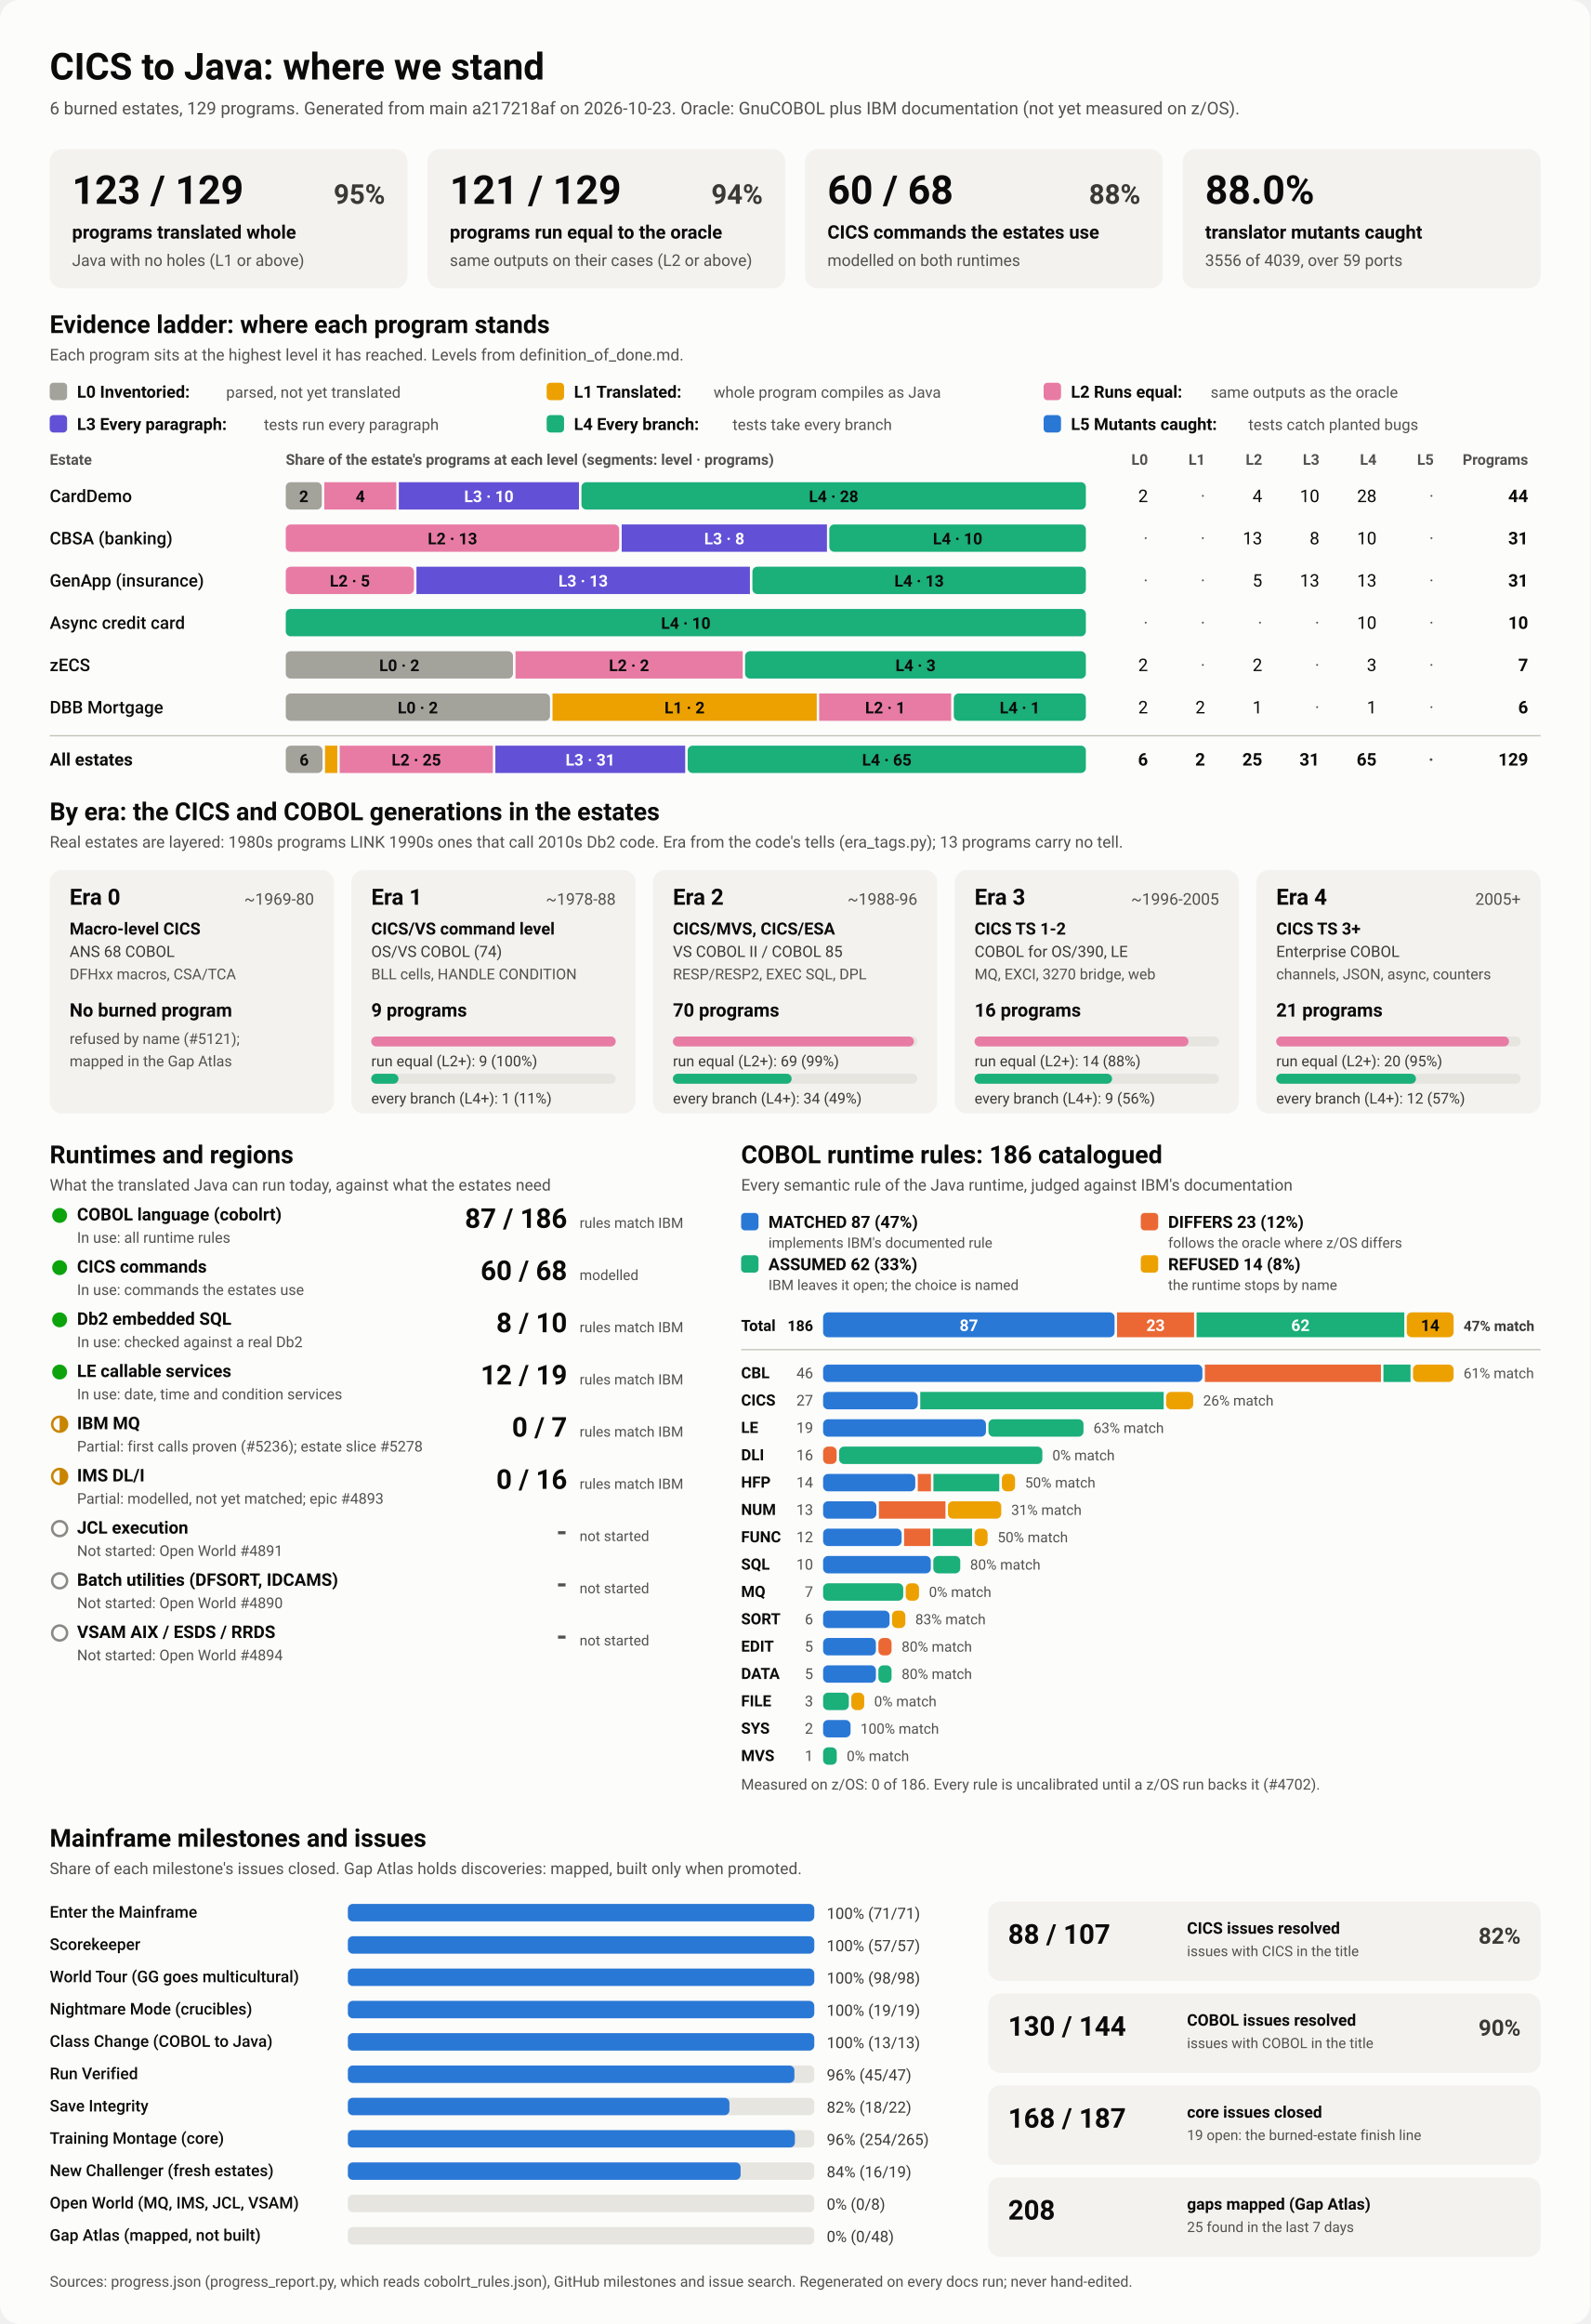
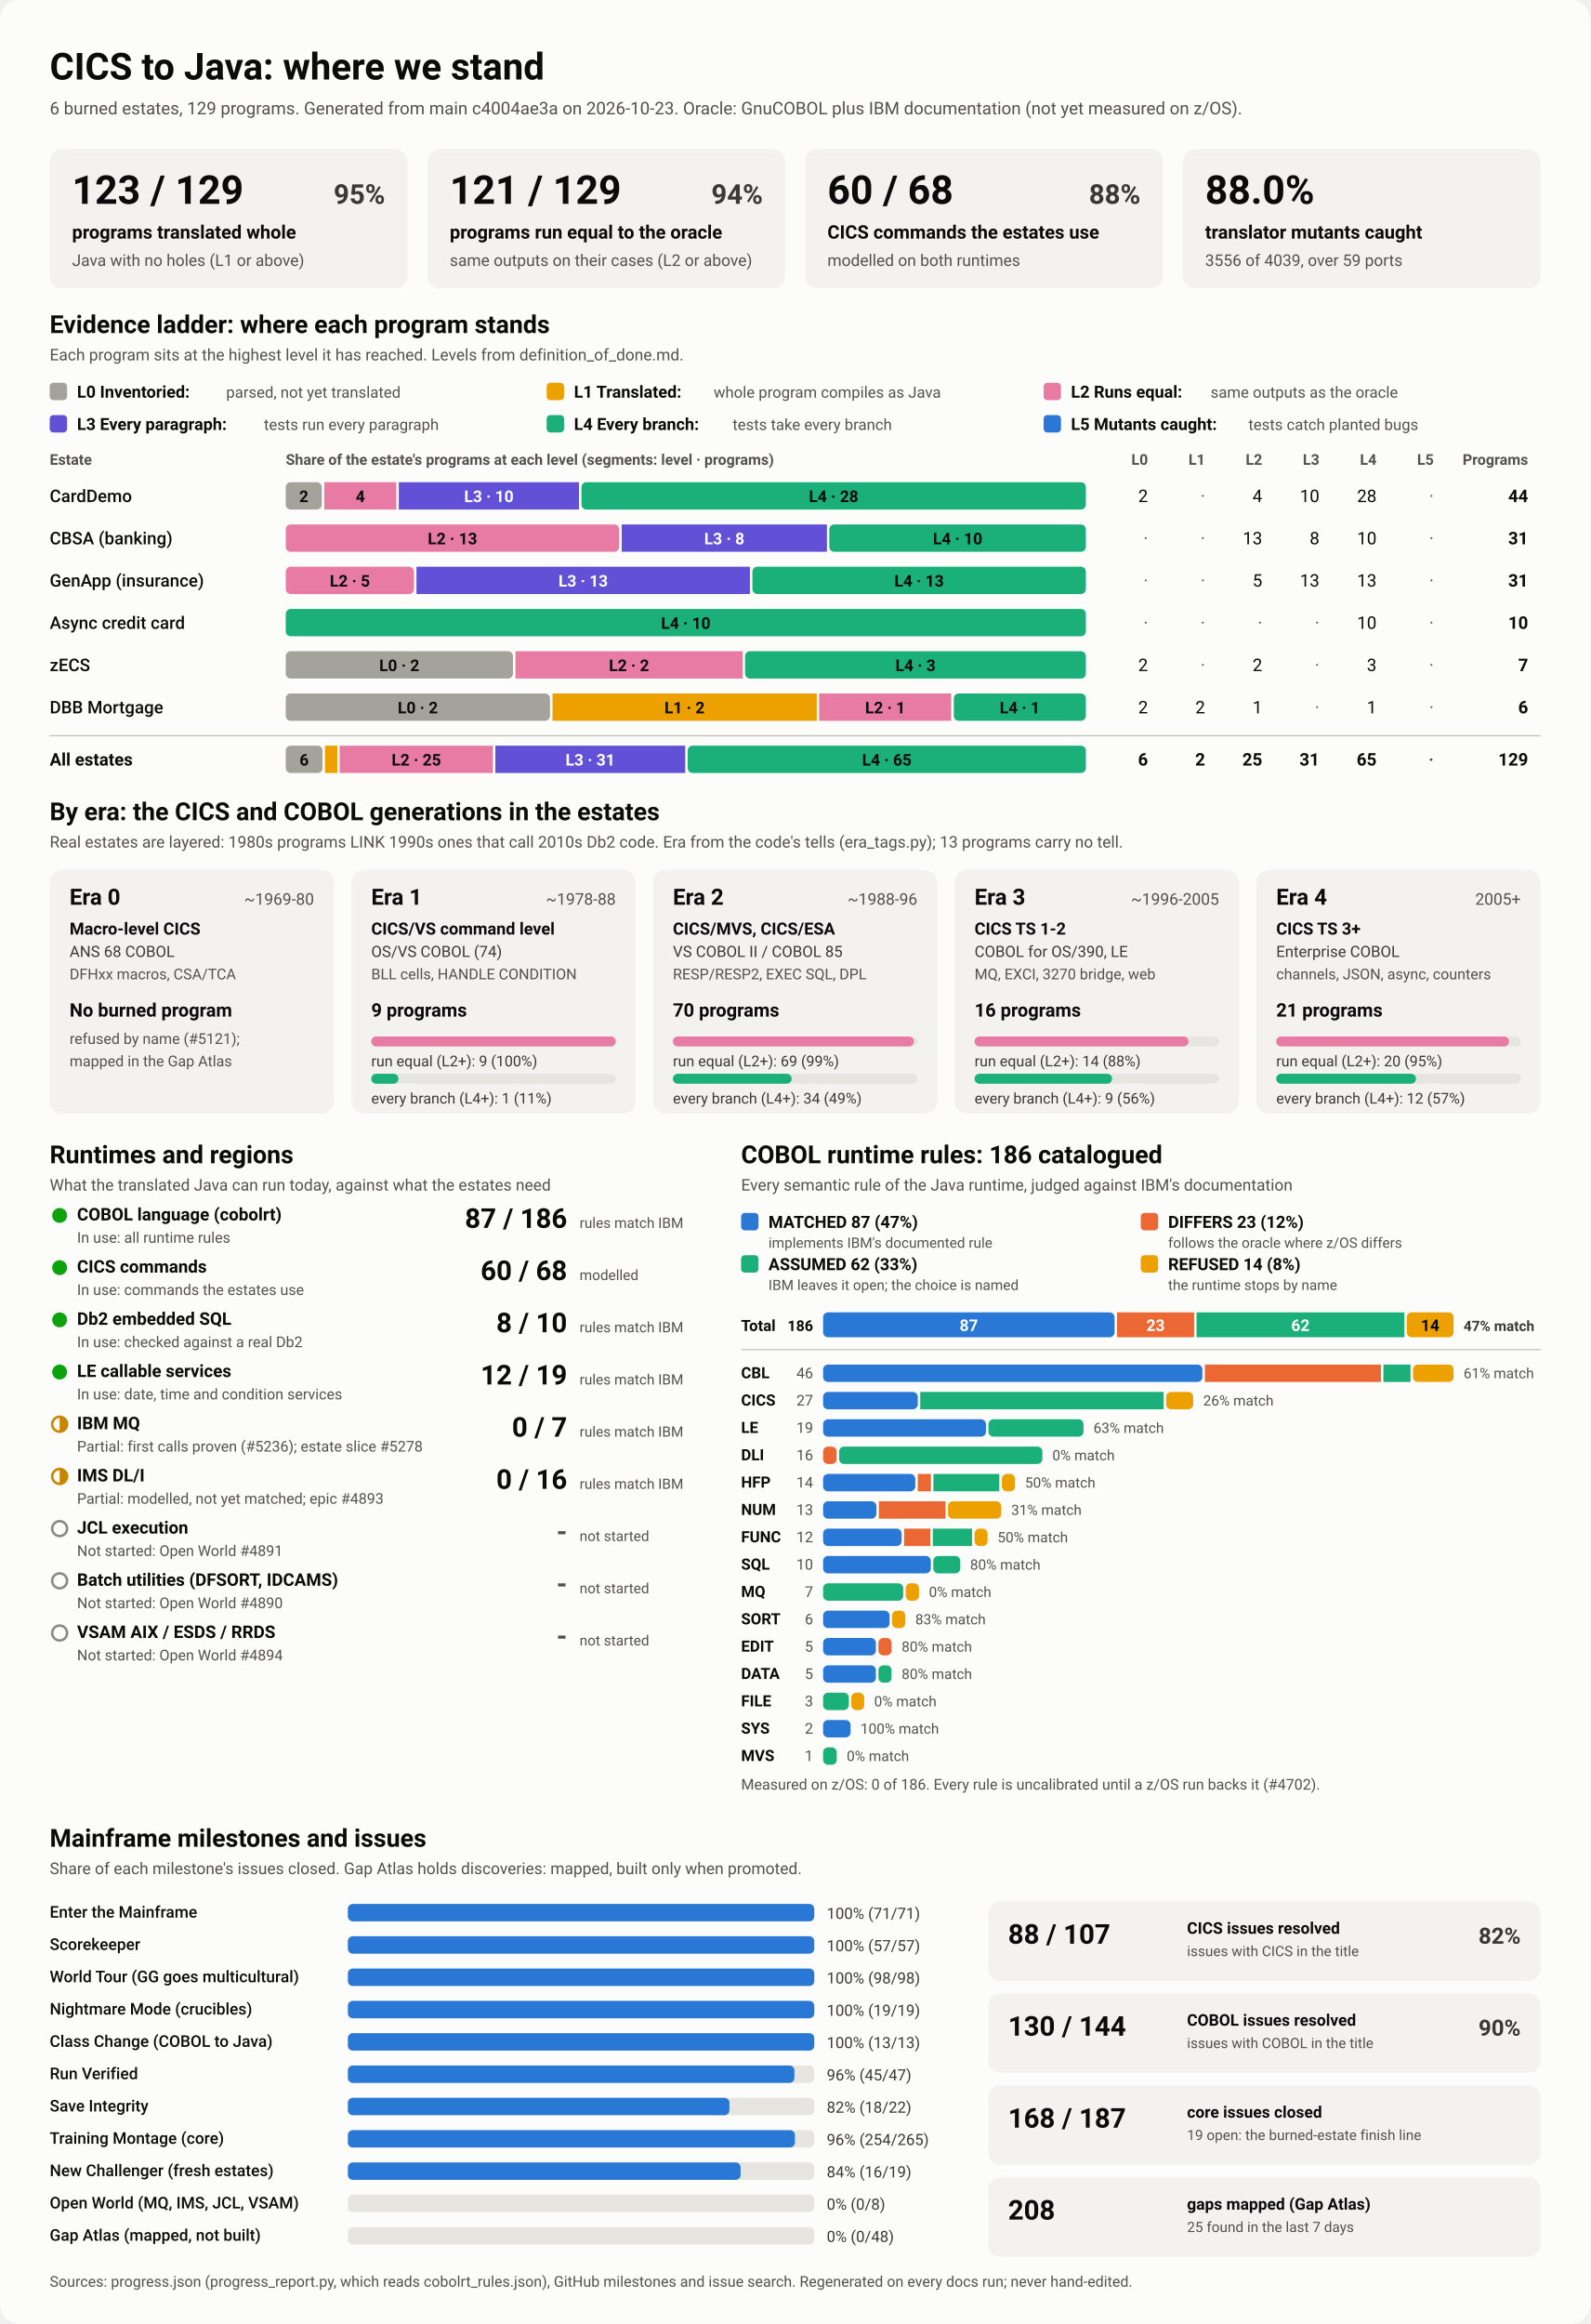
<svg xmlns="http://www.w3.org/2000/svg" viewBox="0 0 1280 1870" width="1280" height="1870" role="img" aria-labelledby="ttl">
  <style>
    svg { font-family: system-ui, -apple-system, 'Segoe UI', Roboto, Helvetica, Arial, sans-serif; }
    .bg { fill: #fcfcfb; }
    .card { fill: #f3f2ef; }
    .track { fill: #e6e5e0; }
    .rule { stroke: #c3c2b7; stroke-width: 1; }
    .t1 { fill: #0b0b0b; } .t2 { fill: #3a3936; } .t3 { fill: #52514e; }
    .on-dark { fill: #ffffff; } .on-light { fill: #0b0b0b; }
    .lv0 { fill: #a3a29b; } .lv1 { fill: #eda100; } .lv2 { fill: #e87ba4; } .lv3 { fill: #6250d6; } .lv4 { fill: #1baf7a; } .lv5 { fill: #2a78d6; } 
    .s0 { fill: #2a78d6; } .s1 { fill: #eb6834; } .s2 { fill: #1baf7a; } .s3 { fill: #eda100; } 
    .prog { fill: #2a78d6; }
    .st-good { fill: #0ca30c; } .st-warn { fill: none; stroke: #c98500; stroke-width: 2; }
    .st-warn-fill { fill: #c98500; } .st-none { fill: none; stroke: #8a8984; stroke-width: 2; }
    @media (prefers-color-scheme: dark) {
      .bg { fill: #1a1a19; } .card { fill: #242422; } .track { fill: #383835; } .rule { stroke: #52514e; }
      .t1 { fill: #f0efec; } .t2 { fill: #dddcd6; } .t3 { fill: #c3c2b7; }
      .on-light { fill: #0b0b0b; } .prog { fill: #3987e5; }
      .lv0 { fill: #6b6a64; } .lv1 { fill: #c98500; } .lv2 { fill: #d55181; } .lv3 { fill: #9085e9; } .lv4 { fill: #199e70; } .lv5 { fill: #3987e5; } 
      .s0 { fill: #3987e5; } .s1 { fill: #d95926; } .s2 { fill: #199e70; } .s3 { fill: #c98500; } 
    }
  </style>
  <rect class="bg" width="1280" height="1870" rx="16" />
  <text x="40.0" y="64.0" class="t1" font-size="30" font-weight="700" text-anchor="start">CICS to Java: where we stand</text>
-   <text x="40.0" y="92.0" class="t3" font-size="14" font-weight="400" text-anchor="start">6 burned estates, 129 programs. Generated from main a217218af on 2026-10-23. Oracle: GnuCOBOL plus IBM documentation (not yet measured on z/OS).</text>
+   <text x="40.0" y="92.0" class="t3" font-size="14" font-weight="400" text-anchor="start">6 burned estates, 129 programs. Generated from main c4004ae3a on 2026-10-23. Oracle: GnuCOBOL plus IBM documentation (not yet measured on z/OS).</text>
  <rect x="40.0" y="120.0" width="288.0" height="112.0" rx="10" class="card" />
  <text x="58.0" y="164.0" class="t1" font-size="32" font-weight="700" text-anchor="start">123 / 129</text>
  <text x="310.0" y="164.0" class="t2" font-size="22" font-weight="600" text-anchor="end">95%</text>
  <text x="58.0" y="192.0" class="t1" font-size="15" font-weight="600" text-anchor="start">programs translated whole</text>
  <text x="58.0" y="214.0" class="t3" font-size="13" font-weight="400" text-anchor="start">Java with no holes (L1 or above)</text>
  <rect x="344.0" y="120.0" width="288.0" height="112.0" rx="10" class="card" />
  <text x="362.0" y="164.0" class="t1" font-size="32" font-weight="700" text-anchor="start">121 / 129</text>
  <text x="614.0" y="164.0" class="t2" font-size="22" font-weight="600" text-anchor="end">94%</text>
  <text x="362.0" y="192.0" class="t1" font-size="15" font-weight="600" text-anchor="start">programs run equal to the oracle</text>
  <text x="362.0" y="214.0" class="t3" font-size="13" font-weight="400" text-anchor="start">same outputs on their cases (L2 or above)</text>
  <rect x="648.0" y="120.0" width="288.0" height="112.0" rx="10" class="card" />
  <text x="666.0" y="164.0" class="t1" font-size="32" font-weight="700" text-anchor="start">60 / 68</text>
  <text x="918.0" y="164.0" class="t2" font-size="22" font-weight="600" text-anchor="end">88%</text>
  <text x="666.0" y="192.0" class="t1" font-size="15" font-weight="600" text-anchor="start">CICS commands the estates use</text>
  <text x="666.0" y="214.0" class="t3" font-size="13" font-weight="400" text-anchor="start">modelled on both runtimes</text>
  <rect x="952.0" y="120.0" width="288.0" height="112.0" rx="10" class="card" />
  <text x="970.0" y="164.0" class="t1" font-size="32" font-weight="700" text-anchor="start">88.0%</text>
  <text x="970.0" y="192.0" class="t1" font-size="15" font-weight="600" text-anchor="start">translator mutants caught</text>
  <text x="970.0" y="214.0" class="t3" font-size="13" font-weight="400" text-anchor="start">3556 of 4039, over 59 ports</text>
  <text x="40.0" y="268.0" class="t1" font-size="20" font-weight="700" text-anchor="start">Evidence ladder: where each program stands</text>
  <text x="40.0" y="290.0" class="t3" font-size="13" font-weight="400" text-anchor="start">Each program sits at the highest level it has reached. Levels from definition_of_done.md.</text>
  <rect x="40.0" y="308.0" width="14.0" height="14.0" rx="3" class="lv0" />
  <text x="62.0" y="320.0" class="t1" font-size="13.5" font-weight="600" text-anchor="start">L0 Inventoried:</text>
  <text x="182.0" y="320.0" class="t3" font-size="12.5" font-weight="400" text-anchor="start">parsed, not yet translated</text>
  <rect x="440.0" y="308.0" width="14.0" height="14.0" rx="3" class="lv1" />
  <text x="462.0" y="320.0" class="t1" font-size="13.5" font-weight="600" text-anchor="start">L1 Translated:</text>
  <text x="574.4" y="320.0" class="t3" font-size="12.5" font-weight="400" text-anchor="start">whole program compiles as Java</text>
  <rect x="840.0" y="308.0" width="14.0" height="14.0" rx="3" class="lv2" />
  <text x="862.0" y="320.0" class="t1" font-size="13.5" font-weight="600" text-anchor="start">L2 Runs equal:</text>
  <text x="974.4" y="320.0" class="t3" font-size="12.5" font-weight="400" text-anchor="start">same outputs as the oracle</text>
  <rect x="40.0" y="334.0" width="14.0" height="14.0" rx="3" class="lv3" />
  <text x="62.0" y="346.0" class="t1" font-size="13.5" font-weight="600" text-anchor="start">L3 Every paragraph:</text>
  <text x="212.4" y="346.0" class="t3" font-size="12.5" font-weight="400" text-anchor="start">tests run every paragraph</text>
  <rect x="440.0" y="334.0" width="14.0" height="14.0" rx="3" class="lv4" />
  <text x="462.0" y="346.0" class="t1" font-size="13.5" font-weight="600" text-anchor="start">L4 Every branch:</text>
  <text x="589.6" y="346.0" class="t3" font-size="12.5" font-weight="400" text-anchor="start">tests take every branch</text>
  <rect x="840.0" y="334.0" width="14.0" height="14.0" rx="3" class="lv5" />
  <text x="862.0" y="346.0" class="t1" font-size="13.5" font-weight="600" text-anchor="start">L5 Mutants caught:</text>
  <text x="1004.8" y="346.0" class="t3" font-size="12.5" font-weight="400" text-anchor="start">tests catch planted bugs</text>
  <text x="40.0" y="374.0" class="t3" font-size="12" font-weight="600" text-anchor="start">Estate</text>
  <text x="230.0" y="374.0" class="t3" font-size="12" font-weight="600" text-anchor="start">Share of the estate's programs at each level (segments: level · programs)</text>
  <text x="924.0" y="374.0" class="t3" font-size="12" font-weight="600" text-anchor="end">L0</text>
  <text x="970.0" y="374.0" class="t3" font-size="12" font-weight="600" text-anchor="end">L1</text>
  <text x="1016.0" y="374.0" class="t3" font-size="12" font-weight="600" text-anchor="end">L2</text>
  <text x="1062.0" y="374.0" class="t3" font-size="12" font-weight="600" text-anchor="end">L3</text>
  <text x="1108.0" y="374.0" class="t3" font-size="12" font-weight="600" text-anchor="end">L4</text>
  <text x="1154.0" y="374.0" class="t3" font-size="12" font-weight="600" text-anchor="end">L5</text>
  <text x="1230.0" y="374.0" class="t3" font-size="12" font-weight="600" text-anchor="end">Programs</text>
  <text x="40.0" y="404.0" class="t1" font-size="14" font-weight="500" text-anchor="start">CardDemo</text>
  <rect x="230.0" y="388.0" width="29.0" height="22.0" rx="4" class="lv0" />
  <text x="244.5" y="404.0" class="on-light" font-size="13" font-weight="600" text-anchor="middle">2</text>
  <rect x="261.0" y="388.0" width="58.0" height="22.0" rx="0" class="lv2" />
  <text x="290.0" y="404.0" class="on-light" font-size="13" font-weight="600" text-anchor="middle">4</text>
  <rect x="321.0" y="388.0" width="145.0" height="22.0" rx="0" class="lv3" />
  <text x="393.5" y="404.0" class="on-dark" font-size="13" font-weight="600" text-anchor="middle">L3 · 10</text>
  <rect x="468.0" y="388.0" width="406.0" height="22.0" rx="4" class="lv4" />
  <text x="671.0" y="404.0" class="on-light" font-size="13" font-weight="600" text-anchor="middle">L4 · 28</text>
  <text x="924.0" y="404.0" class="t1" font-size="14" font-weight="400" text-anchor="end">2</text>
  <text x="970.0" y="404.0" class="t3" font-size="14" font-weight="400" text-anchor="end">·</text>
  <text x="1016.0" y="404.0" class="t1" font-size="14" font-weight="400" text-anchor="end">4</text>
  <text x="1062.0" y="404.0" class="t1" font-size="14" font-weight="400" text-anchor="end">10</text>
  <text x="1108.0" y="404.0" class="t1" font-size="14" font-weight="400" text-anchor="end">28</text>
  <text x="1154.0" y="404.0" class="t3" font-size="14" font-weight="400" text-anchor="end">·</text>
  <text x="1230.0" y="404.0" class="t1" font-size="14" font-weight="700" text-anchor="end">44</text>
  <text x="40.0" y="438.0" class="t1" font-size="14" font-weight="500" text-anchor="start">CBSA (banking)</text>
  <rect x="230.0" y="422.0" width="268.4" height="22.0" rx="4" class="lv2" />
  <text x="364.2" y="438.0" class="on-light" font-size="13" font-weight="600" text-anchor="middle">L2 · 13</text>
  <rect x="500.4" y="422.0" width="165.2" height="22.0" rx="0" class="lv3" />
  <text x="583.0" y="438.0" class="on-dark" font-size="13" font-weight="600" text-anchor="middle">L3 · 8</text>
  <rect x="667.5" y="422.0" width="206.5" height="22.0" rx="4" class="lv4" />
  <text x="770.8" y="438.0" class="on-light" font-size="13" font-weight="600" text-anchor="middle">L4 · 10</text>
  <text x="924.0" y="438.0" class="t3" font-size="14" font-weight="400" text-anchor="end">·</text>
  <text x="970.0" y="438.0" class="t3" font-size="14" font-weight="400" text-anchor="end">·</text>
  <text x="1016.0" y="438.0" class="t1" font-size="14" font-weight="400" text-anchor="end">13</text>
  <text x="1062.0" y="438.0" class="t1" font-size="14" font-weight="400" text-anchor="end">8</text>
  <text x="1108.0" y="438.0" class="t1" font-size="14" font-weight="400" text-anchor="end">10</text>
  <text x="1154.0" y="438.0" class="t3" font-size="14" font-weight="400" text-anchor="end">·</text>
  <text x="1230.0" y="438.0" class="t1" font-size="14" font-weight="700" text-anchor="end">31</text>
  <text x="40.0" y="472.0" class="t1" font-size="14" font-weight="500" text-anchor="start">GenApp (insurance)</text>
  <rect x="230.0" y="456.0" width="103.2" height="22.0" rx="4" class="lv2" />
  <text x="281.6" y="472.0" class="on-light" font-size="13" font-weight="600" text-anchor="middle">L2 · 5</text>
  <rect x="335.2" y="456.0" width="268.4" height="22.0" rx="0" class="lv3" />
  <text x="469.4" y="472.0" class="on-dark" font-size="13" font-weight="600" text-anchor="middle">L3 · 13</text>
  <rect x="605.6" y="456.0" width="268.4" height="22.0" rx="4" class="lv4" />
  <text x="739.8" y="472.0" class="on-light" font-size="13" font-weight="600" text-anchor="middle">L4 · 13</text>
  <text x="924.0" y="472.0" class="t3" font-size="14" font-weight="400" text-anchor="end">·</text>
  <text x="970.0" y="472.0" class="t3" font-size="14" font-weight="400" text-anchor="end">·</text>
  <text x="1016.0" y="472.0" class="t1" font-size="14" font-weight="400" text-anchor="end">5</text>
  <text x="1062.0" y="472.0" class="t1" font-size="14" font-weight="400" text-anchor="end">13</text>
  <text x="1108.0" y="472.0" class="t1" font-size="14" font-weight="400" text-anchor="end">13</text>
  <text x="1154.0" y="472.0" class="t3" font-size="14" font-weight="400" text-anchor="end">·</text>
  <text x="1230.0" y="472.0" class="t1" font-size="14" font-weight="700" text-anchor="end">31</text>
  <text x="40.0" y="506.0" class="t1" font-size="14" font-weight="500" text-anchor="start">Async credit card</text>
  <rect x="230.0" y="490.0" width="644.0" height="22.0" rx="4" class="lv4" />
  <text x="552.0" y="506.0" class="on-light" font-size="13" font-weight="600" text-anchor="middle">L4 · 10</text>
  <text x="924.0" y="506.0" class="t3" font-size="14" font-weight="400" text-anchor="end">·</text>
  <text x="970.0" y="506.0" class="t3" font-size="14" font-weight="400" text-anchor="end">·</text>
  <text x="1016.0" y="506.0" class="t3" font-size="14" font-weight="400" text-anchor="end">·</text>
  <text x="1062.0" y="506.0" class="t3" font-size="14" font-weight="400" text-anchor="end">·</text>
  <text x="1108.0" y="506.0" class="t1" font-size="14" font-weight="400" text-anchor="end">10</text>
  <text x="1154.0" y="506.0" class="t3" font-size="14" font-weight="400" text-anchor="end">·</text>
  <text x="1230.0" y="506.0" class="t1" font-size="14" font-weight="700" text-anchor="end">10</text>
  <text x="40.0" y="540.0" class="t1" font-size="14" font-weight="500" text-anchor="start">zECS</text>
  <rect x="230.0" y="524.0" width="182.9" height="22.0" rx="4" class="lv0" />
  <text x="321.4" y="540.0" class="on-light" font-size="13" font-weight="600" text-anchor="middle">L0 · 2</text>
  <rect x="414.9" y="524.0" width="182.9" height="22.0" rx="0" class="lv2" />
  <text x="506.3" y="540.0" class="on-light" font-size="13" font-weight="600" text-anchor="middle">L2 · 2</text>
  <rect x="599.7" y="524.0" width="274.3" height="22.0" rx="4" class="lv4" />
  <text x="736.9" y="540.0" class="on-light" font-size="13" font-weight="600" text-anchor="middle">L4 · 3</text>
  <text x="924.0" y="540.0" class="t1" font-size="14" font-weight="400" text-anchor="end">2</text>
  <text x="970.0" y="540.0" class="t3" font-size="14" font-weight="400" text-anchor="end">·</text>
  <text x="1016.0" y="540.0" class="t1" font-size="14" font-weight="400" text-anchor="end">2</text>
  <text x="1062.0" y="540.0" class="t3" font-size="14" font-weight="400" text-anchor="end">·</text>
  <text x="1108.0" y="540.0" class="t1" font-size="14" font-weight="400" text-anchor="end">3</text>
  <text x="1154.0" y="540.0" class="t3" font-size="14" font-weight="400" text-anchor="end">·</text>
  <text x="1230.0" y="540.0" class="t1" font-size="14" font-weight="700" text-anchor="end">7</text>
  <text x="40.0" y="574.0" class="t1" font-size="14" font-weight="500" text-anchor="start">DBB Mortgage</text>
  <rect x="230.0" y="558.0" width="212.7" height="22.0" rx="4" class="lv0" />
  <text x="336.3" y="574.0" class="on-light" font-size="13" font-weight="600" text-anchor="middle">L0 · 2</text>
  <rect x="444.7" y="558.0" width="212.7" height="22.0" rx="0" class="lv1" />
  <text x="551.0" y="574.0" class="on-light" font-size="13" font-weight="600" text-anchor="middle">L1 · 2</text>
  <rect x="659.3" y="558.0" width="106.3" height="22.0" rx="0" class="lv2" />
  <text x="712.5" y="574.0" class="on-light" font-size="13" font-weight="600" text-anchor="middle">L2 · 1</text>
  <rect x="767.7" y="558.0" width="106.3" height="22.0" rx="4" class="lv4" />
  <text x="820.8" y="574.0" class="on-light" font-size="13" font-weight="600" text-anchor="middle">L4 · 1</text>
  <text x="924.0" y="574.0" class="t1" font-size="14" font-weight="400" text-anchor="end">2</text>
  <text x="970.0" y="574.0" class="t1" font-size="14" font-weight="400" text-anchor="end">2</text>
  <text x="1016.0" y="574.0" class="t1" font-size="14" font-weight="400" text-anchor="end">1</text>
  <text x="1062.0" y="574.0" class="t3" font-size="14" font-weight="400" text-anchor="end">·</text>
  <text x="1108.0" y="574.0" class="t1" font-size="14" font-weight="400" text-anchor="end">1</text>
  <text x="1154.0" y="574.0" class="t3" font-size="14" font-weight="400" text-anchor="end">·</text>
  <text x="1230.0" y="574.0" class="t1" font-size="14" font-weight="700" text-anchor="end">6</text>
  <line x1="40" x2="1240" y1="592" y2="592" class="rule" />
  <text x="40.0" y="616.0" class="t1" font-size="14" font-weight="700" text-anchor="start">All estates</text>
  <rect x="230.0" y="600.0" width="29.6" height="22.0" rx="4" class="lv0" />
  <text x="244.8" y="616.0" class="on-light" font-size="13" font-weight="600" text-anchor="middle">6</text>
  <rect x="261.6" y="600.0" width="9.9" height="22.0" rx="0" class="lv1" />
  <rect x="273.4" y="600.0" width="123.3" height="22.0" rx="0" class="lv2" />
  <text x="335.1" y="616.0" class="on-light" font-size="13" font-weight="600" text-anchor="middle">L2 · 25</text>
  <rect x="398.7" y="600.0" width="152.8" height="22.0" rx="0" class="lv3" />
  <text x="475.1" y="616.0" class="on-dark" font-size="13" font-weight="600" text-anchor="middle">L3 · 31</text>
  <rect x="553.5" y="600.0" width="320.5" height="22.0" rx="4" class="lv4" />
  <text x="713.8" y="616.0" class="on-light" font-size="13" font-weight="600" text-anchor="middle">L4 · 65</text>
  <text x="924.0" y="616.0" class="t1" font-size="14" font-weight="700" text-anchor="end">6</text>
  <text x="970.0" y="616.0" class="t1" font-size="14" font-weight="700" text-anchor="end">2</text>
  <text x="1016.0" y="616.0" class="t1" font-size="14" font-weight="700" text-anchor="end">25</text>
  <text x="1062.0" y="616.0" class="t1" font-size="14" font-weight="700" text-anchor="end">31</text>
  <text x="1108.0" y="616.0" class="t1" font-size="14" font-weight="700" text-anchor="end">65</text>
  <text x="1154.0" y="616.0" class="t3" font-size="14" font-weight="700" text-anchor="end">·</text>
  <text x="1230.0" y="616.0" class="t1" font-size="14" font-weight="700" text-anchor="end">129</text>
  <text x="40.0" y="660.0" class="t1" font-size="20" font-weight="700" text-anchor="start">By era: the CICS and COBOL generations in the estates</text>
  <text x="40.0" y="682.0" class="t3" font-size="13" font-weight="400" text-anchor="start">Real estates are layered: 1980s programs LINK 1990s ones that call 2010s Db2 code. Era from the code's tells (era_tags.py); 13 programs carry no tell.</text>
  <rect x="40.0" y="700.0" width="228.8" height="196.0" rx="10" class="card" />
  <text x="56.0" y="728.0" class="t1" font-size="18" font-weight="700" text-anchor="start">Era 0</text>
  <text x="252.8" y="728.0" class="t3" font-size="13" font-weight="400" text-anchor="end">~1969-80</text>
  <text x="56.0" y="752.0" class="t1" font-size="13.5" font-weight="600" text-anchor="start">Macro-level CICS</text>
  <text x="56.0" y="770.0" class="t2" font-size="12.5" font-weight="400" text-anchor="start">ANS 68 COBOL</text>
  <text x="56.0" y="788.0" class="t3" font-size="12" font-weight="400" text-anchor="start">DFHxx macros, CSA/TCA</text>
  <text x="56.0" y="818.0" class="t1" font-size="15" font-weight="700" text-anchor="start">No burned program</text>
  <text x="56.0" y="840.0" class="t3" font-size="12" font-weight="400" text-anchor="start">refused by name (#5121);</text>
  <text x="56.0" y="858.0" class="t3" font-size="12" font-weight="400" text-anchor="start">mapped in the Gap Atlas</text>
  <rect x="282.8" y="700.0" width="228.8" height="196.0" rx="10" class="card" />
  <text x="298.8" y="728.0" class="t1" font-size="18" font-weight="700" text-anchor="start">Era 1</text>
  <text x="495.6" y="728.0" class="t3" font-size="13" font-weight="400" text-anchor="end">~1978-88</text>
  <text x="298.8" y="752.0" class="t1" font-size="13.5" font-weight="600" text-anchor="start">CICS/VS command level</text>
  <text x="298.8" y="770.0" class="t2" font-size="12.5" font-weight="400" text-anchor="start">OS/VS COBOL (74)</text>
  <text x="298.8" y="788.0" class="t3" font-size="12" font-weight="400" text-anchor="start">BLL cells, HANDLE CONDITION</text>
  <text x="298.8" y="818.0" class="t1" font-size="15" font-weight="700" text-anchor="start">9 programs</text>
  <rect x="298.8" y="834.0" width="196.8" height="8.0" rx="4" class="track" />
  <rect x="298.8" y="834.0" width="196.8" height="8.0" rx="4" class="lv2" />
  <text x="298.8" y="858.0" class="t2" font-size="12" font-weight="400" text-anchor="start">run equal (L2+): 9 (100%)</text>
  <rect x="298.8" y="864.0" width="196.8" height="8.0" rx="4" class="track" />
  <rect x="298.8" y="864.0" width="21.9" height="8.0" rx="4" class="lv4" />
  <text x="298.8" y="888.0" class="t2" font-size="12" font-weight="400" text-anchor="start">every branch (L4+): 1 (11%)</text>
  <rect x="525.6" y="700.0" width="228.8" height="196.0" rx="10" class="card" />
  <text x="541.6" y="728.0" class="t1" font-size="18" font-weight="700" text-anchor="start">Era 2</text>
  <text x="738.4" y="728.0" class="t3" font-size="13" font-weight="400" text-anchor="end">~1988-96</text>
  <text x="541.6" y="752.0" class="t1" font-size="13.5" font-weight="600" text-anchor="start">CICS/MVS, CICS/ESA</text>
  <text x="541.6" y="770.0" class="t2" font-size="12.5" font-weight="400" text-anchor="start">VS COBOL II / COBOL 85</text>
  <text x="541.6" y="788.0" class="t3" font-size="12" font-weight="400" text-anchor="start">RESP/RESP2, EXEC SQL, DPL</text>
  <text x="541.6" y="818.0" class="t1" font-size="15" font-weight="700" text-anchor="start">70 programs</text>
  <rect x="541.6" y="834.0" width="196.8" height="8.0" rx="4" class="track" />
  <rect x="541.6" y="834.0" width="194.0" height="8.0" rx="4" class="lv2" />
  <text x="541.6" y="858.0" class="t2" font-size="12" font-weight="400" text-anchor="start">run equal (L2+): 69 (99%)</text>
  <rect x="541.6" y="864.0" width="196.8" height="8.0" rx="4" class="track" />
  <rect x="541.6" y="864.0" width="95.6" height="8.0" rx="4" class="lv4" />
  <text x="541.6" y="888.0" class="t2" font-size="12" font-weight="400" text-anchor="start">every branch (L4+): 34 (49%)</text>
  <rect x="768.4" y="700.0" width="228.8" height="196.0" rx="10" class="card" />
  <text x="784.4" y="728.0" class="t1" font-size="18" font-weight="700" text-anchor="start">Era 3</text>
  <text x="981.2" y="728.0" class="t3" font-size="13" font-weight="400" text-anchor="end">~1996-2005</text>
  <text x="784.4" y="752.0" class="t1" font-size="13.5" font-weight="600" text-anchor="start">CICS TS 1-2</text>
  <text x="784.4" y="770.0" class="t2" font-size="12.5" font-weight="400" text-anchor="start">COBOL for OS/390, LE</text>
  <text x="784.4" y="788.0" class="t3" font-size="12" font-weight="400" text-anchor="start">MQ, EXCI, 3270 bridge, web</text>
  <text x="784.4" y="818.0" class="t1" font-size="15" font-weight="700" text-anchor="start">16 programs</text>
  <rect x="784.4" y="834.0" width="196.8" height="8.0" rx="4" class="track" />
  <rect x="784.4" y="834.0" width="172.2" height="8.0" rx="4" class="lv2" />
  <text x="784.4" y="858.0" class="t2" font-size="12" font-weight="400" text-anchor="start">run equal (L2+): 14 (88%)</text>
  <rect x="784.4" y="864.0" width="196.8" height="8.0" rx="4" class="track" />
  <rect x="784.4" y="864.0" width="110.7" height="8.0" rx="4" class="lv4" />
  <text x="784.4" y="888.0" class="t2" font-size="12" font-weight="400" text-anchor="start">every branch (L4+): 9 (56%)</text>
  <rect x="1011.2" y="700.0" width="228.8" height="196.0" rx="10" class="card" />
  <text x="1027.2" y="728.0" class="t1" font-size="18" font-weight="700" text-anchor="start">Era 4</text>
  <text x="1224.0" y="728.0" class="t3" font-size="13" font-weight="400" text-anchor="end">2005+</text>
  <text x="1027.2" y="752.0" class="t1" font-size="13.5" font-weight="600" text-anchor="start">CICS TS 3+</text>
  <text x="1027.2" y="770.0" class="t2" font-size="12.5" font-weight="400" text-anchor="start">Enterprise COBOL</text>
  <text x="1027.2" y="788.0" class="t3" font-size="12" font-weight="400" text-anchor="start">channels, JSON, async, counters</text>
  <text x="1027.2" y="818.0" class="t1" font-size="15" font-weight="700" text-anchor="start">21 programs</text>
  <rect x="1027.2" y="834.0" width="196.8" height="8.0" rx="4" class="track" />
  <rect x="1027.2" y="834.0" width="187.4" height="8.0" rx="4" class="lv2" />
  <text x="1027.2" y="858.0" class="t2" font-size="12" font-weight="400" text-anchor="start">run equal (L2+): 20 (95%)</text>
  <rect x="1027.2" y="864.0" width="196.8" height="8.0" rx="4" class="track" />
  <rect x="1027.2" y="864.0" width="112.5" height="8.0" rx="4" class="lv4" />
  <text x="1027.2" y="888.0" class="t2" font-size="12" font-weight="400" text-anchor="start">every branch (L4+): 12 (57%)</text>
  <text x="40.0" y="936.0" class="t1" font-size="20" font-weight="700" text-anchor="start">Runtimes and regions</text>
  <text x="40.0" y="958.0" class="t3" font-size="13" font-weight="400" text-anchor="start">What the translated Java can run today, against what the estates need</text>
  <circle cx="48" cy="978" r="6" class="st-good" />
  <text x="62.0" y="982.0" class="t1" font-size="14" font-weight="600" text-anchor="start">COBOL language (cobolrt)</text>
  <text x="62.0" y="1000.0" class="t3" font-size="12" font-weight="400" text-anchor="start">In use: all runtime rules</text>
  <text x="456.5" y="988.0" class="t1" font-size="22" font-weight="700" text-anchor="end">87 / 186</text>
  <text x="466.5" y="988.0" class="t3" font-size="11.5" font-weight="400" text-anchor="start">rules match IBM</text>
  <circle cx="48" cy="1020" r="6" class="st-good" />
  <text x="62.0" y="1024.0" class="t1" font-size="14" font-weight="600" text-anchor="start">CICS commands</text>
  <text x="62.0" y="1042.0" class="t3" font-size="12" font-weight="400" text-anchor="start">In use: commands the estates use</text>
  <text x="456.5" y="1030.0" class="t1" font-size="22" font-weight="700" text-anchor="end">60 / 68</text>
  <text x="466.5" y="1030.0" class="t3" font-size="11.5" font-weight="400" text-anchor="start">modelled</text>
  <circle cx="48" cy="1062" r="6" class="st-good" />
  <text x="62.0" y="1066.0" class="t1" font-size="14" font-weight="600" text-anchor="start">Db2 embedded SQL</text>
  <text x="62.0" y="1084.0" class="t3" font-size="12" font-weight="400" text-anchor="start">In use: checked against a real Db2</text>
  <text x="456.5" y="1072.0" class="t1" font-size="22" font-weight="700" text-anchor="end">8 / 10</text>
  <text x="466.5" y="1072.0" class="t3" font-size="11.5" font-weight="400" text-anchor="start">rules match IBM</text>
  <circle cx="48" cy="1104" r="6" class="st-good" />
  <text x="62.0" y="1108.0" class="t1" font-size="14" font-weight="600" text-anchor="start">LE callable services</text>
  <text x="62.0" y="1126.0" class="t3" font-size="12" font-weight="400" text-anchor="start">In use: date, time and condition services</text>
  <text x="456.5" y="1114.0" class="t1" font-size="22" font-weight="700" text-anchor="end">12 / 19</text>
  <text x="466.5" y="1114.0" class="t3" font-size="11.5" font-weight="400" text-anchor="start">rules match IBM</text>
  <circle cx="48" cy="1146" r="6" class="st-warn" />
  <path d="M 48 1140 A 6 6 0 0 1 48 1152 Z" class="st-warn-fill" />
  <text x="62.0" y="1150.0" class="t1" font-size="14" font-weight="600" text-anchor="start">IBM MQ</text>
  <text x="62.0" y="1168.0" class="t3" font-size="12" font-weight="400" text-anchor="start">Partial: first calls proven (#5236); estate slice #5278</text>
  <text x="456.5" y="1156.0" class="t1" font-size="22" font-weight="700" text-anchor="end">0 / 7</text>
  <text x="466.5" y="1156.0" class="t3" font-size="11.5" font-weight="400" text-anchor="start">rules match IBM</text>
  <circle cx="48" cy="1188" r="6" class="st-warn" />
  <path d="M 48 1182 A 6 6 0 0 1 48 1194 Z" class="st-warn-fill" />
  <text x="62.0" y="1192.0" class="t1" font-size="14" font-weight="600" text-anchor="start">IMS DL/I</text>
  <text x="62.0" y="1210.0" class="t3" font-size="12" font-weight="400" text-anchor="start">Partial: modelled, not yet matched; epic #4893</text>
  <text x="456.5" y="1198.0" class="t1" font-size="22" font-weight="700" text-anchor="end">0 / 16</text>
  <text x="466.5" y="1198.0" class="t3" font-size="11.5" font-weight="400" text-anchor="start">rules match IBM</text>
  <circle cx="48" cy="1230" r="6" class="st-none" />
  <text x="62.0" y="1234.0" class="t1" font-size="14" font-weight="600" text-anchor="start">JCL execution</text>
  <text x="62.0" y="1252.0" class="t3" font-size="12" font-weight="400" text-anchor="start">Not started: Open World #4891</text>
  <text x="456.5" y="1240.0" class="t3" font-size="22" font-weight="700" text-anchor="end">-</text>
  <text x="466.5" y="1240.0" class="t3" font-size="11.5" font-weight="400" text-anchor="start">not started</text>
  <circle cx="48" cy="1272" r="6" class="st-none" />
  <text x="62.0" y="1276.0" class="t1" font-size="14" font-weight="600" text-anchor="start">Batch utilities (DFSORT, IDCAMS)</text>
  <text x="62.0" y="1294.0" class="t3" font-size="12" font-weight="400" text-anchor="start">Not started: Open World #4890</text>
  <text x="456.5" y="1282.0" class="t3" font-size="22" font-weight="700" text-anchor="end">-</text>
  <text x="466.5" y="1282.0" class="t3" font-size="11.5" font-weight="400" text-anchor="start">not started</text>
  <circle cx="48" cy="1314" r="6" class="st-none" />
  <text x="62.0" y="1318.0" class="t1" font-size="14" font-weight="600" text-anchor="start">VSAM AIX / ESDS / RRDS</text>
  <text x="62.0" y="1336.0" class="t3" font-size="12" font-weight="400" text-anchor="start">Not started: Open World #4894</text>
  <text x="456.5" y="1324.0" class="t3" font-size="22" font-weight="700" text-anchor="end">-</text>
  <text x="466.5" y="1324.0" class="t3" font-size="11.5" font-weight="400" text-anchor="start">not started</text>
  <text x="596.5" y="936.0" class="t1" font-size="20" font-weight="700" text-anchor="start">COBOL runtime rules: 186 catalogued</text>
  <text x="596.5" y="958.0" class="t3" font-size="13" font-weight="400" text-anchor="start">Every semantic rule of the Java runtime, judged against IBM's documentation</text>
  <rect x="596.5" y="976.0" width="14.0" height="14.0" rx="3" class="s0" />
  <text x="618.5" y="988.0" class="t1" font-size="13.5" font-weight="600" text-anchor="start">MATCHED  87 (47%)</text>
  <text x="618.5" y="1004.0" class="t3" font-size="11.5" font-weight="400" text-anchor="start">implements IBM's documented rule</text>
  <rect x="918.2" y="976.0" width="14.0" height="14.0" rx="3" class="s1" />
  <text x="940.2" y="988.0" class="t1" font-size="13.5" font-weight="600" text-anchor="start">DIFFERS  23 (12%)</text>
  <text x="940.2" y="1004.0" class="t3" font-size="11.5" font-weight="400" text-anchor="start">follows the oracle where z/OS differs</text>
  <rect x="596.5" y="1010.0" width="14.0" height="14.0" rx="3" class="s2" />
  <text x="618.5" y="1022.0" class="t1" font-size="13.5" font-weight="600" text-anchor="start">ASSUMED  62 (33%)</text>
  <text x="618.5" y="1038.0" class="t3" font-size="11.5" font-weight="400" text-anchor="start">IBM leaves it open; the choice is named</text>
  <rect x="918.2" y="1010.0" width="14.0" height="14.0" rx="3" class="s3" />
  <text x="940.2" y="1022.0" class="t1" font-size="13.5" font-weight="600" text-anchor="start">REFUSED  14 (8%)</text>
  <text x="940.2" y="1038.0" class="t3" font-size="11.5" font-weight="400" text-anchor="start">the runtime stops by name</text>
  <text x="596.5" y="1071.0" class="t1" font-size="12.5" font-weight="700" text-anchor="start">Total</text>
  <text x="654.5" y="1071.0" class="t1" font-size="12" font-weight="700" text-anchor="end">186</text>
  <rect x="662.5" y="1056.0" width="234.6" height="20.0" rx="4" class="s0" />
  <text x="779.8" y="1071.0" class="on-dark" font-size="13" font-weight="600" text-anchor="middle">87</text>
  <rect x="899.1" y="1056.0" width="62.0" height="20.0" rx="0" class="s1" />
  <text x="930.1" y="1071.0" class="on-dark" font-size="13" font-weight="600" text-anchor="middle">23</text>
  <rect x="963.1" y="1056.0" width="167.2" height="20.0" rx="0" class="s2" />
  <text x="1046.7" y="1071.0" class="on-dark" font-size="13" font-weight="600" text-anchor="middle">62</text>
  <rect x="1132.3" y="1056.0" width="37.7" height="20.0" rx="4" class="s3" />
  <text x="1151.1" y="1071.0" class="on-light" font-size="13" font-weight="600" text-anchor="middle">14</text>
  <text x="1178.0" y="1071.0" class="t2" font-size="11.5" font-weight="600" text-anchor="start">47% match</text>
  <line x1="596.5" x2="1240.0" y1="1086" y2="1086" class="rule" />
  <text x="596.5" y="1109.0" class="t1" font-size="12.5" font-weight="600" text-anchor="start">CBL</text>
  <text x="654.5" y="1109.0" class="t3" font-size="12" font-weight="400" text-anchor="end">46</text>
  <rect x="662.5" y="1098.0" width="305.3" height="14.0" rx="4" class="s0" />
  <rect x="969.8" y="1098.0" width="141.7" height="14.0" rx="0" class="s1" />
  <rect x="1113.5" y="1098.0" width="21.8" height="14.0" rx="0" class="s2" />
  <rect x="1137.3" y="1098.0" width="32.7" height="14.0" rx="4" class="s3" />
  <text x="1178.0" y="1109.0" class="t3" font-size="11.5" font-weight="400" text-anchor="start">61% match</text>
  <text x="596.5" y="1131.0" class="t1" font-size="12.5" font-weight="600" text-anchor="start">CICS</text>
  <text x="654.5" y="1131.0" class="t3" font-size="12" font-weight="400" text-anchor="end">27</text>
  <rect x="662.5" y="1120.0" width="76.2" height="14.0" rx="4" class="s0" />
  <rect x="740.7" y="1120.0" width="195.9" height="14.0" rx="0" class="s2" />
  <rect x="938.6" y="1120.0" width="21.8" height="14.0" rx="4" class="s3" />
  <text x="968.4" y="1131.0" class="t3" font-size="11.5" font-weight="400" text-anchor="start">26% match</text>
  <text x="596.5" y="1153.0" class="t1" font-size="12.5" font-weight="600" text-anchor="start">LE</text>
  <text x="654.5" y="1153.0" class="t3" font-size="12" font-weight="400" text-anchor="end">19</text>
  <rect x="662.5" y="1142.0" width="131.1" height="14.0" rx="4" class="s0" />
  <rect x="795.6" y="1142.0" width="76.5" height="14.0" rx="4" class="s2" />
  <text x="880.1" y="1153.0" class="t3" font-size="11.5" font-weight="400" text-anchor="start">63% match</text>
  <text x="596.5" y="1175.0" class="t1" font-size="12.5" font-weight="600" text-anchor="start">DLI</text>
  <text x="654.5" y="1175.0" class="t3" font-size="12" font-weight="400" text-anchor="end">16</text>
  <rect x="662.5" y="1164.0" width="10.9" height="14.0" rx="4" class="s1" />
  <rect x="675.4" y="1164.0" width="163.6" height="14.0" rx="4" class="s2" />
  <text x="847.0" y="1175.0" class="t3" font-size="11.5" font-weight="400" text-anchor="start">0% match</text>
  <text x="596.5" y="1197.0" class="t1" font-size="12.5" font-weight="600" text-anchor="start">HFP</text>
  <text x="654.5" y="1197.0" class="t3" font-size="12" font-weight="400" text-anchor="end">14</text>
  <rect x="662.5" y="1186.0" width="74.2" height="14.0" rx="4" class="s0" />
  <rect x="738.7" y="1186.0" width="10.6" height="14.0" rx="0" class="s1" />
  <rect x="751.3" y="1186.0" width="53.0" height="14.0" rx="0" class="s2" />
  <rect x="806.4" y="1186.0" width="10.6" height="14.0" rx="4" class="s3" />
  <text x="825.0" y="1197.0" class="t3" font-size="11.5" font-weight="400" text-anchor="start">50% match</text>
  <text x="596.5" y="1219.0" class="t1" font-size="12.5" font-weight="600" text-anchor="start">NUM</text>
  <text x="654.5" y="1219.0" class="t3" font-size="12" font-weight="400" text-anchor="end">13</text>
  <rect x="662.5" y="1208.0" width="42.9" height="14.0" rx="4" class="s0" />
  <rect x="707.4" y="1208.0" width="53.6" height="14.0" rx="0" class="s1" />
  <rect x="763.0" y="1208.0" width="42.9" height="14.0" rx="4" class="s3" />
  <text x="813.9" y="1219.0" class="t3" font-size="11.5" font-weight="400" text-anchor="start">31% match</text>
  <text x="596.5" y="1241.0" class="t1" font-size="12.5" font-weight="600" text-anchor="start">FUNC</text>
  <text x="654.5" y="1241.0" class="t3" font-size="12" font-weight="400" text-anchor="end">12</text>
  <rect x="662.5" y="1230.0" width="63.2" height="14.0" rx="4" class="s0" />
  <rect x="727.7" y="1230.0" width="21.1" height="14.0" rx="0" class="s1" />
  <rect x="750.8" y="1230.0" width="31.6" height="14.0" rx="0" class="s2" />
  <rect x="784.4" y="1230.0" width="10.5" height="14.0" rx="4" class="s3" />
  <text x="802.9" y="1241.0" class="t3" font-size="11.5" font-weight="400" text-anchor="start">50% match</text>
  <text x="596.5" y="1263.0" class="t1" font-size="12.5" font-weight="600" text-anchor="start">SQL</text>
  <text x="654.5" y="1263.0" class="t3" font-size="12" font-weight="400" text-anchor="end">10</text>
  <rect x="662.5" y="1252.0" width="86.7" height="14.0" rx="4" class="s0" />
  <rect x="751.2" y="1252.0" width="21.7" height="14.0" rx="4" class="s2" />
  <text x="780.8" y="1263.0" class="t3" font-size="11.5" font-weight="400" text-anchor="start">80% match</text>
  <text x="596.5" y="1285.0" class="t1" font-size="12.5" font-weight="600" text-anchor="start">MQ</text>
  <text x="654.5" y="1285.0" class="t3" font-size="12" font-weight="400" text-anchor="end">7</text>
  <rect x="662.5" y="1274.0" width="64.5" height="14.0" rx="4" class="s2" />
  <rect x="729.0" y="1274.0" width="10.7" height="14.0" rx="4" class="s3" />
  <text x="747.7" y="1285.0" class="t3" font-size="11.5" font-weight="400" text-anchor="start">0% match</text>
  <text x="596.5" y="1307.0" class="t1" font-size="12.5" font-weight="600" text-anchor="start">SORT</text>
  <text x="654.5" y="1307.0" class="t3" font-size="12" font-weight="400" text-anchor="end">6</text>
  <rect x="662.5" y="1296.0" width="53.5" height="14.0" rx="4" class="s0" />
  <rect x="718.0" y="1296.0" width="10.7" height="14.0" rx="4" class="s3" />
  <text x="736.7" y="1307.0" class="t3" font-size="11.5" font-weight="400" text-anchor="start">83% match</text>
  <text x="596.5" y="1329.0" class="t1" font-size="12.5" font-weight="600" text-anchor="start">EDIT</text>
  <text x="654.5" y="1329.0" class="t3" font-size="12" font-weight="400" text-anchor="end">5</text>
  <rect x="662.5" y="1318.0" width="42.5" height="14.0" rx="4" class="s0" />
  <rect x="707.0" y="1318.0" width="10.6" height="14.0" rx="4" class="s1" />
  <text x="725.7" y="1329.0" class="t3" font-size="11.5" font-weight="400" text-anchor="start">80% match</text>
  <text x="596.5" y="1351.0" class="t1" font-size="12.5" font-weight="600" text-anchor="start">DATA</text>
  <text x="654.5" y="1351.0" class="t3" font-size="12" font-weight="400" text-anchor="end">5</text>
  <rect x="662.5" y="1340.0" width="42.5" height="14.0" rx="4" class="s0" />
  <rect x="707.0" y="1340.0" width="10.6" height="14.0" rx="4" class="s2" />
  <text x="725.7" y="1351.0" class="t3" font-size="11.5" font-weight="400" text-anchor="start">80% match</text>
  <text x="596.5" y="1373.0" class="t1" font-size="12.5" font-weight="600" text-anchor="start">FILE</text>
  <text x="654.5" y="1373.0" class="t3" font-size="12" font-weight="400" text-anchor="end">3</text>
  <rect x="662.5" y="1362.0" width="20.7" height="14.0" rx="4" class="s2" />
  <rect x="685.2" y="1362.0" width="10.4" height="14.0" rx="4" class="s3" />
  <text x="703.6" y="1373.0" class="t3" font-size="11.5" font-weight="400" text-anchor="start">0% match</text>
  <text x="596.5" y="1395.0" class="t1" font-size="12.5" font-weight="600" text-anchor="start">SYS</text>
  <text x="654.5" y="1395.0" class="t3" font-size="12" font-weight="400" text-anchor="end">2</text>
  <rect x="662.5" y="1384.0" width="22.1" height="14.0" rx="4" class="s0" />
  <text x="692.6" y="1395.0" class="t3" font-size="11.5" font-weight="400" text-anchor="start">100% match</text>
  <text x="596.5" y="1417.0" class="t1" font-size="12.5" font-weight="600" text-anchor="start">MVS</text>
  <text x="654.5" y="1417.0" class="t3" font-size="12" font-weight="400" text-anchor="end">1</text>
  <rect x="662.5" y="1406.0" width="11.0" height="14.0" rx="4" class="s2" />
  <text x="681.5" y="1417.0" class="t3" font-size="11.5" font-weight="400" text-anchor="start">0% match</text>
  <text x="596.5" y="1440.0" class="t3" font-size="12" font-weight="400" text-anchor="start">Measured on z/OS: 0 of 186. Every rule is uncalibrated until a z/OS run backs it (#4702).</text>
  <text x="40.0" y="1486.0" class="t1" font-size="20" font-weight="700" text-anchor="start">Mainframe milestones and issues</text>
  <text x="40.0" y="1508.0" class="t3" font-size="13" font-weight="400" text-anchor="start">Share of each milestone's issues closed. Gap Atlas holds discoveries: mapped, built only when promoted.</text>
  <text x="40.0" y="1543.0" class="t1" font-size="13" font-weight="500" text-anchor="start">Enter the Mainframe</text>
  <rect x="280.0" y="1532.0" width="375.4" height="14.0" rx="4" class="track" />
  <rect x="280.0" y="1532.0" width="375.4" height="14.0" rx="4" class="prog" />
  <text x="665.4" y="1544.0" class="t2" font-size="12.5" font-weight="400" text-anchor="start">100%  (71/71)</text>
  <text x="40.0" y="1569.0" class="t1" font-size="13" font-weight="500" text-anchor="start">Scorekeeper</text>
  <rect x="280.0" y="1558.0" width="375.4" height="14.0" rx="4" class="track" />
  <rect x="280.0" y="1558.0" width="375.4" height="14.0" rx="4" class="prog" />
  <text x="665.4" y="1570.0" class="t2" font-size="12.5" font-weight="400" text-anchor="start">100%  (57/57)</text>
  <text x="40.0" y="1595.0" class="t1" font-size="13" font-weight="500" text-anchor="start">World Tour (GG goes multicultural)</text>
  <rect x="280.0" y="1584.0" width="375.4" height="14.0" rx="4" class="track" />
  <rect x="280.0" y="1584.0" width="375.4" height="14.0" rx="4" class="prog" />
  <text x="665.4" y="1596.0" class="t2" font-size="12.5" font-weight="400" text-anchor="start">100%  (98/98)</text>
  <text x="40.0" y="1621.0" class="t1" font-size="13" font-weight="500" text-anchor="start">Nightmare Mode (crucibles)</text>
  <rect x="280.0" y="1610.0" width="375.4" height="14.0" rx="4" class="track" />
  <rect x="280.0" y="1610.0" width="375.4" height="14.0" rx="4" class="prog" />
  <text x="665.4" y="1622.0" class="t2" font-size="12.5" font-weight="400" text-anchor="start">100%  (19/19)</text>
  <text x="40.0" y="1647.0" class="t1" font-size="13" font-weight="500" text-anchor="start">Class Change (COBOL to Java)</text>
  <rect x="280.0" y="1636.0" width="375.4" height="14.0" rx="4" class="track" />
  <rect x="280.0" y="1636.0" width="375.4" height="14.0" rx="4" class="prog" />
  <text x="665.4" y="1648.0" class="t2" font-size="12.5" font-weight="400" text-anchor="start">100%  (13/13)</text>
  <text x="40.0" y="1673.0" class="t1" font-size="13" font-weight="500" text-anchor="start">Run Verified</text>
  <rect x="280.0" y="1662.0" width="375.4" height="14.0" rx="4" class="track" />
  <rect x="280.0" y="1662.0" width="359.4" height="14.0" rx="4" class="prog" />
  <text x="665.4" y="1674.0" class="t2" font-size="12.5" font-weight="400" text-anchor="start">96%  (45/47)</text>
  <text x="40.0" y="1699.0" class="t1" font-size="13" font-weight="500" text-anchor="start">Save Integrity</text>
  <rect x="280.0" y="1688.0" width="375.4" height="14.0" rx="4" class="track" />
  <rect x="280.0" y="1688.0" width="307.1" height="14.0" rx="4" class="prog" />
  <text x="665.4" y="1700.0" class="t2" font-size="12.5" font-weight="400" text-anchor="start">82%  (18/22)</text>
  <text x="40.0" y="1725.0" class="t1" font-size="13" font-weight="500" text-anchor="start">Training Montage (core)</text>
  <rect x="280.0" y="1714.0" width="375.4" height="14.0" rx="4" class="track" />
  <rect x="280.0" y="1714.0" width="359.8" height="14.0" rx="4" class="prog" />
  <text x="665.4" y="1726.0" class="t2" font-size="12.5" font-weight="400" text-anchor="start">96%  (254/265)</text>
  <text x="40.0" y="1751.0" class="t1" font-size="13" font-weight="500" text-anchor="start">New Challenger (fresh estates)</text>
  <rect x="280.0" y="1740.0" width="375.4" height="14.0" rx="4" class="track" />
  <rect x="280.0" y="1740.0" width="316.1" height="14.0" rx="4" class="prog" />
  <text x="665.4" y="1752.0" class="t2" font-size="12.5" font-weight="400" text-anchor="start">84%  (16/19)</text>
  <text x="40.0" y="1777.0" class="t1" font-size="13" font-weight="500" text-anchor="start">Open World (MQ, IMS, JCL, VSAM)</text>
  <rect x="280.0" y="1766.0" width="375.4" height="14.0" rx="4" class="track" />
  <text x="665.4" y="1778.0" class="t2" font-size="12.5" font-weight="400" text-anchor="start">0%  (0/8)</text>
  <text x="40.0" y="1803.0" class="t1" font-size="13" font-weight="500" text-anchor="start">Gap Atlas (mapped, not built)</text>
  <rect x="280.0" y="1792.0" width="375.4" height="14.0" rx="4" class="track" />
  <text x="665.4" y="1804.0" class="t2" font-size="12.5" font-weight="400" text-anchor="start">0%  (0/48)</text>
  <rect x="795.4" y="1530.0" width="444.6" height="64.0" rx="10" class="card" />
  <text x="811.4" y="1564.0" class="t1" font-size="22" font-weight="700" text-anchor="start">88 / 107</text>
  <text x="1224.0" y="1564.0" class="t2" font-size="18" font-weight="600" text-anchor="end">82%</text>
  <text x="955.4" y="1556.0" class="t1" font-size="13" font-weight="600" text-anchor="start">CICS issues resolved</text>
  <text x="955.4" y="1574.0" class="t3" font-size="11.5" font-weight="400" text-anchor="start">issues with CICS in the title</text>
  <rect x="795.4" y="1604.0" width="444.6" height="64.0" rx="10" class="card" />
  <text x="811.4" y="1638.0" class="t1" font-size="22" font-weight="700" text-anchor="start">130 / 144</text>
  <text x="1224.0" y="1638.0" class="t2" font-size="18" font-weight="600" text-anchor="end">90%</text>
  <text x="955.4" y="1630.0" class="t1" font-size="13" font-weight="600" text-anchor="start">COBOL issues resolved</text>
  <text x="955.4" y="1648.0" class="t3" font-size="11.5" font-weight="400" text-anchor="start">issues with COBOL in the title</text>
  <rect x="795.4" y="1678.0" width="444.6" height="64.0" rx="10" class="card" />
  <text x="811.4" y="1712.0" class="t1" font-size="22" font-weight="700" text-anchor="start">168 / 187</text>
  <text x="955.4" y="1704.0" class="t1" font-size="13" font-weight="600" text-anchor="start">core issues closed</text>
  <text x="955.4" y="1722.0" class="t3" font-size="11.5" font-weight="400" text-anchor="start">19 open: the burned-estate finish line</text>
  <rect x="795.4" y="1752.0" width="444.6" height="64.0" rx="10" class="card" />
  <text x="811.4" y="1786.0" class="t1" font-size="22" font-weight="700" text-anchor="start">208</text>
  <text x="955.4" y="1778.0" class="t1" font-size="13" font-weight="600" text-anchor="start">gaps mapped (Gap Atlas)</text>
  <text x="955.4" y="1796.0" class="t3" font-size="11.5" font-weight="400" text-anchor="start">25 found in the last 7 days</text>
  <text x="40.0" y="1840.0" class="t3" font-size="12" font-weight="400" text-anchor="start">Sources: progress.json (progress_report.py, which reads cobolrt_rules.json), GitHub milestones and issue search. Regenerated on every docs run; never hand-edited.</text>
</svg>
